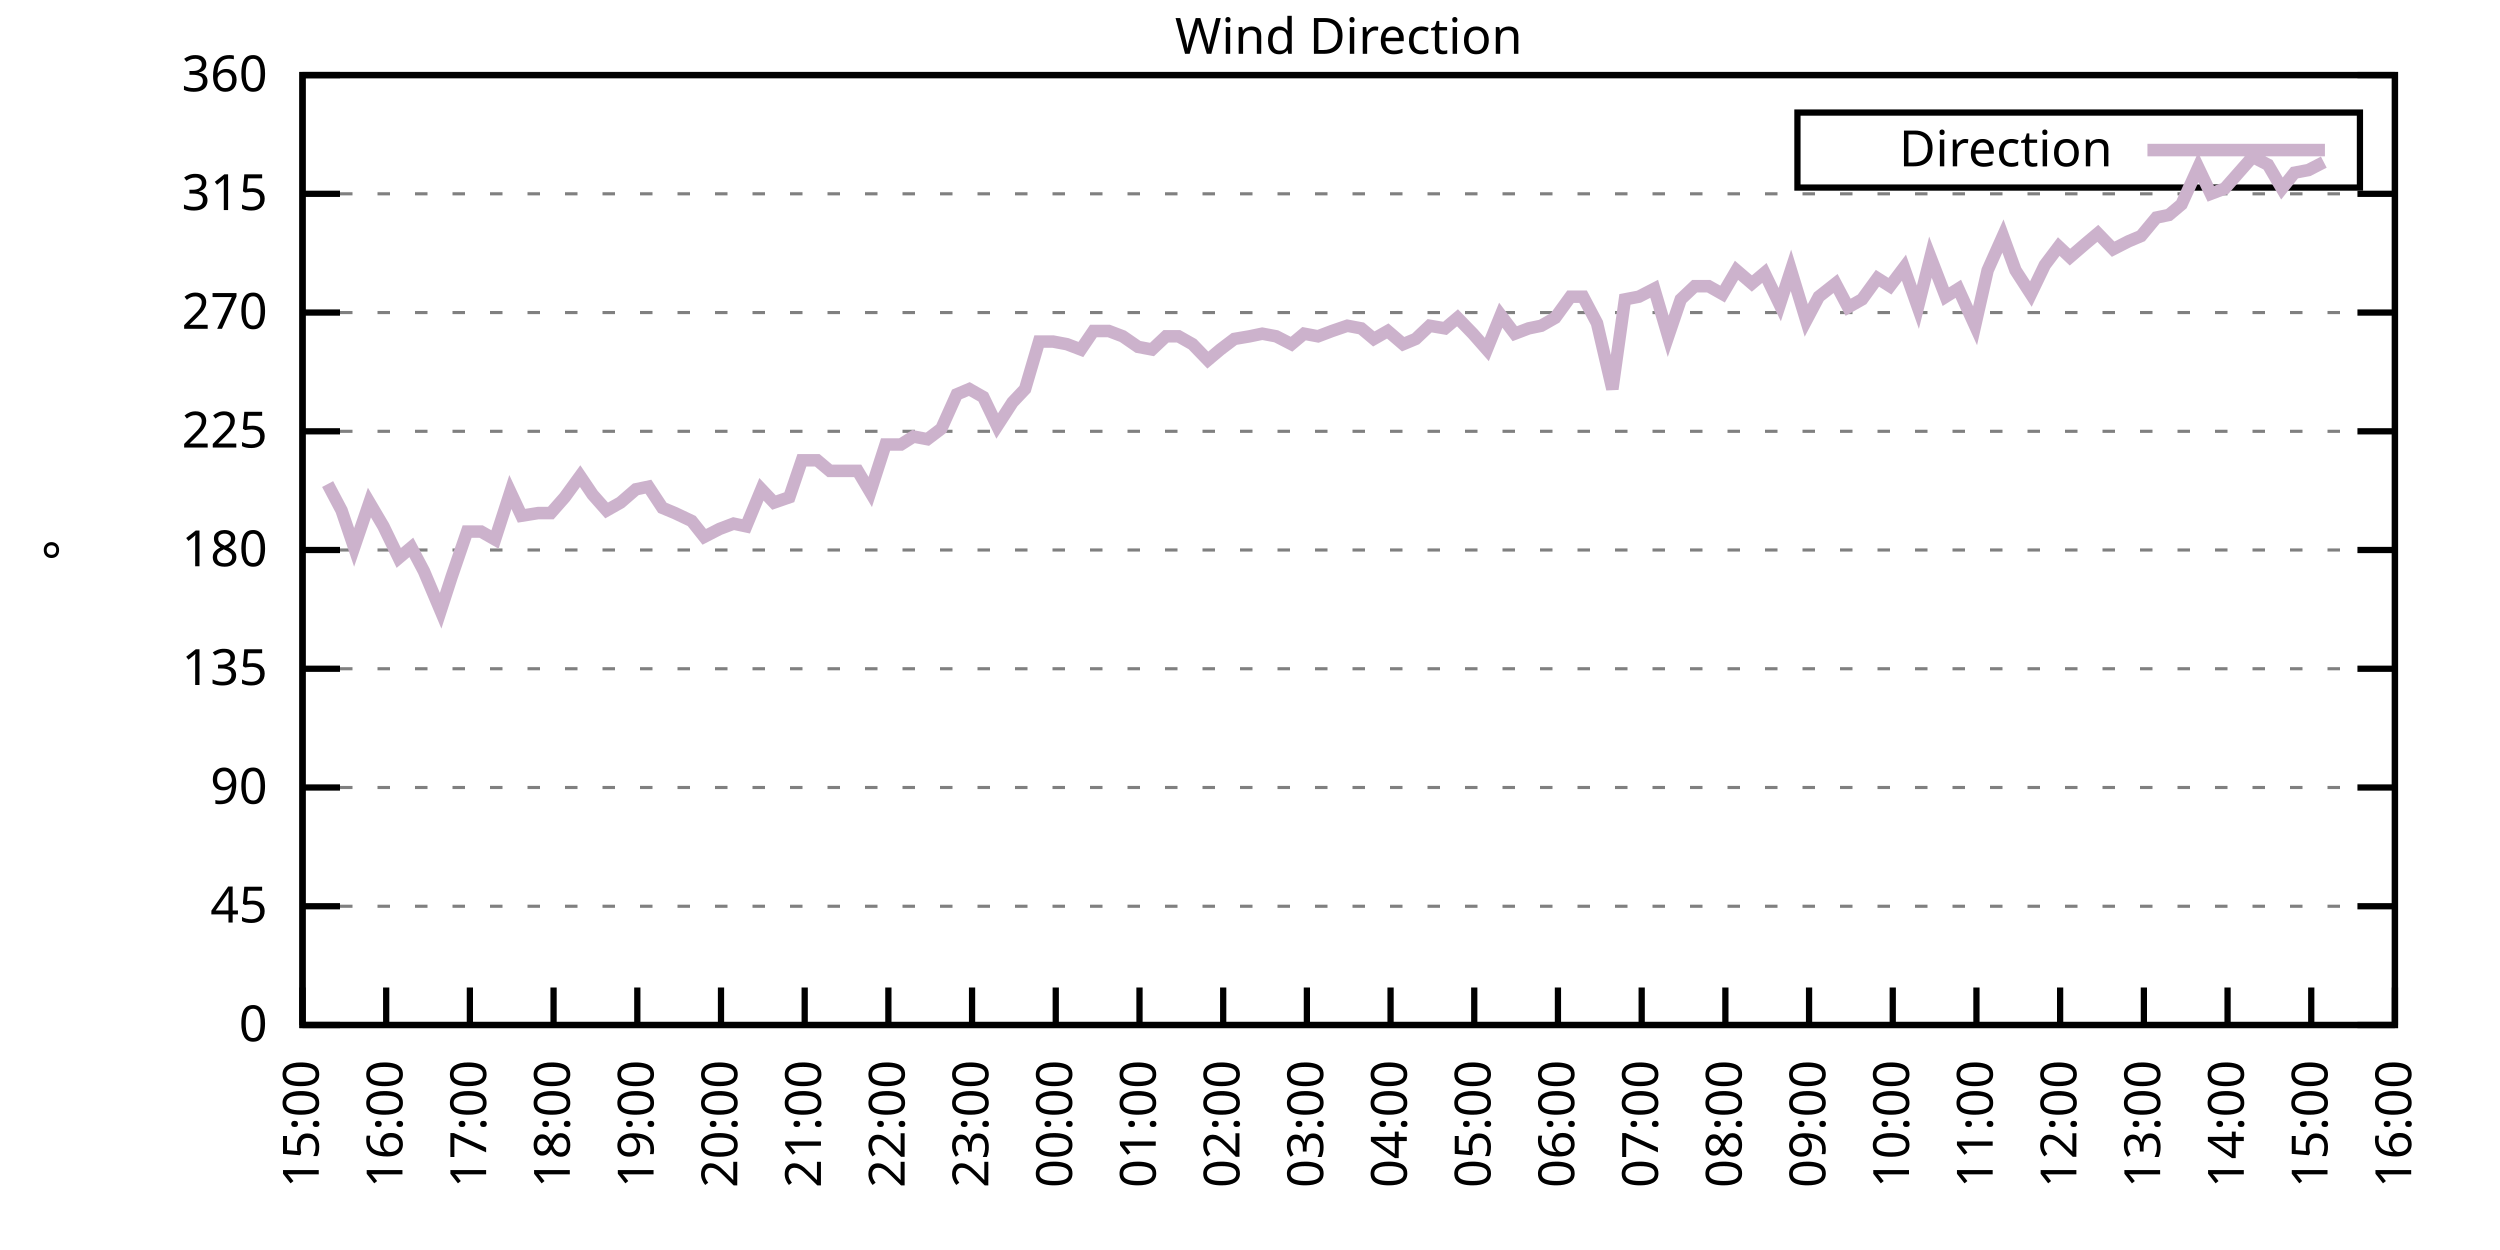
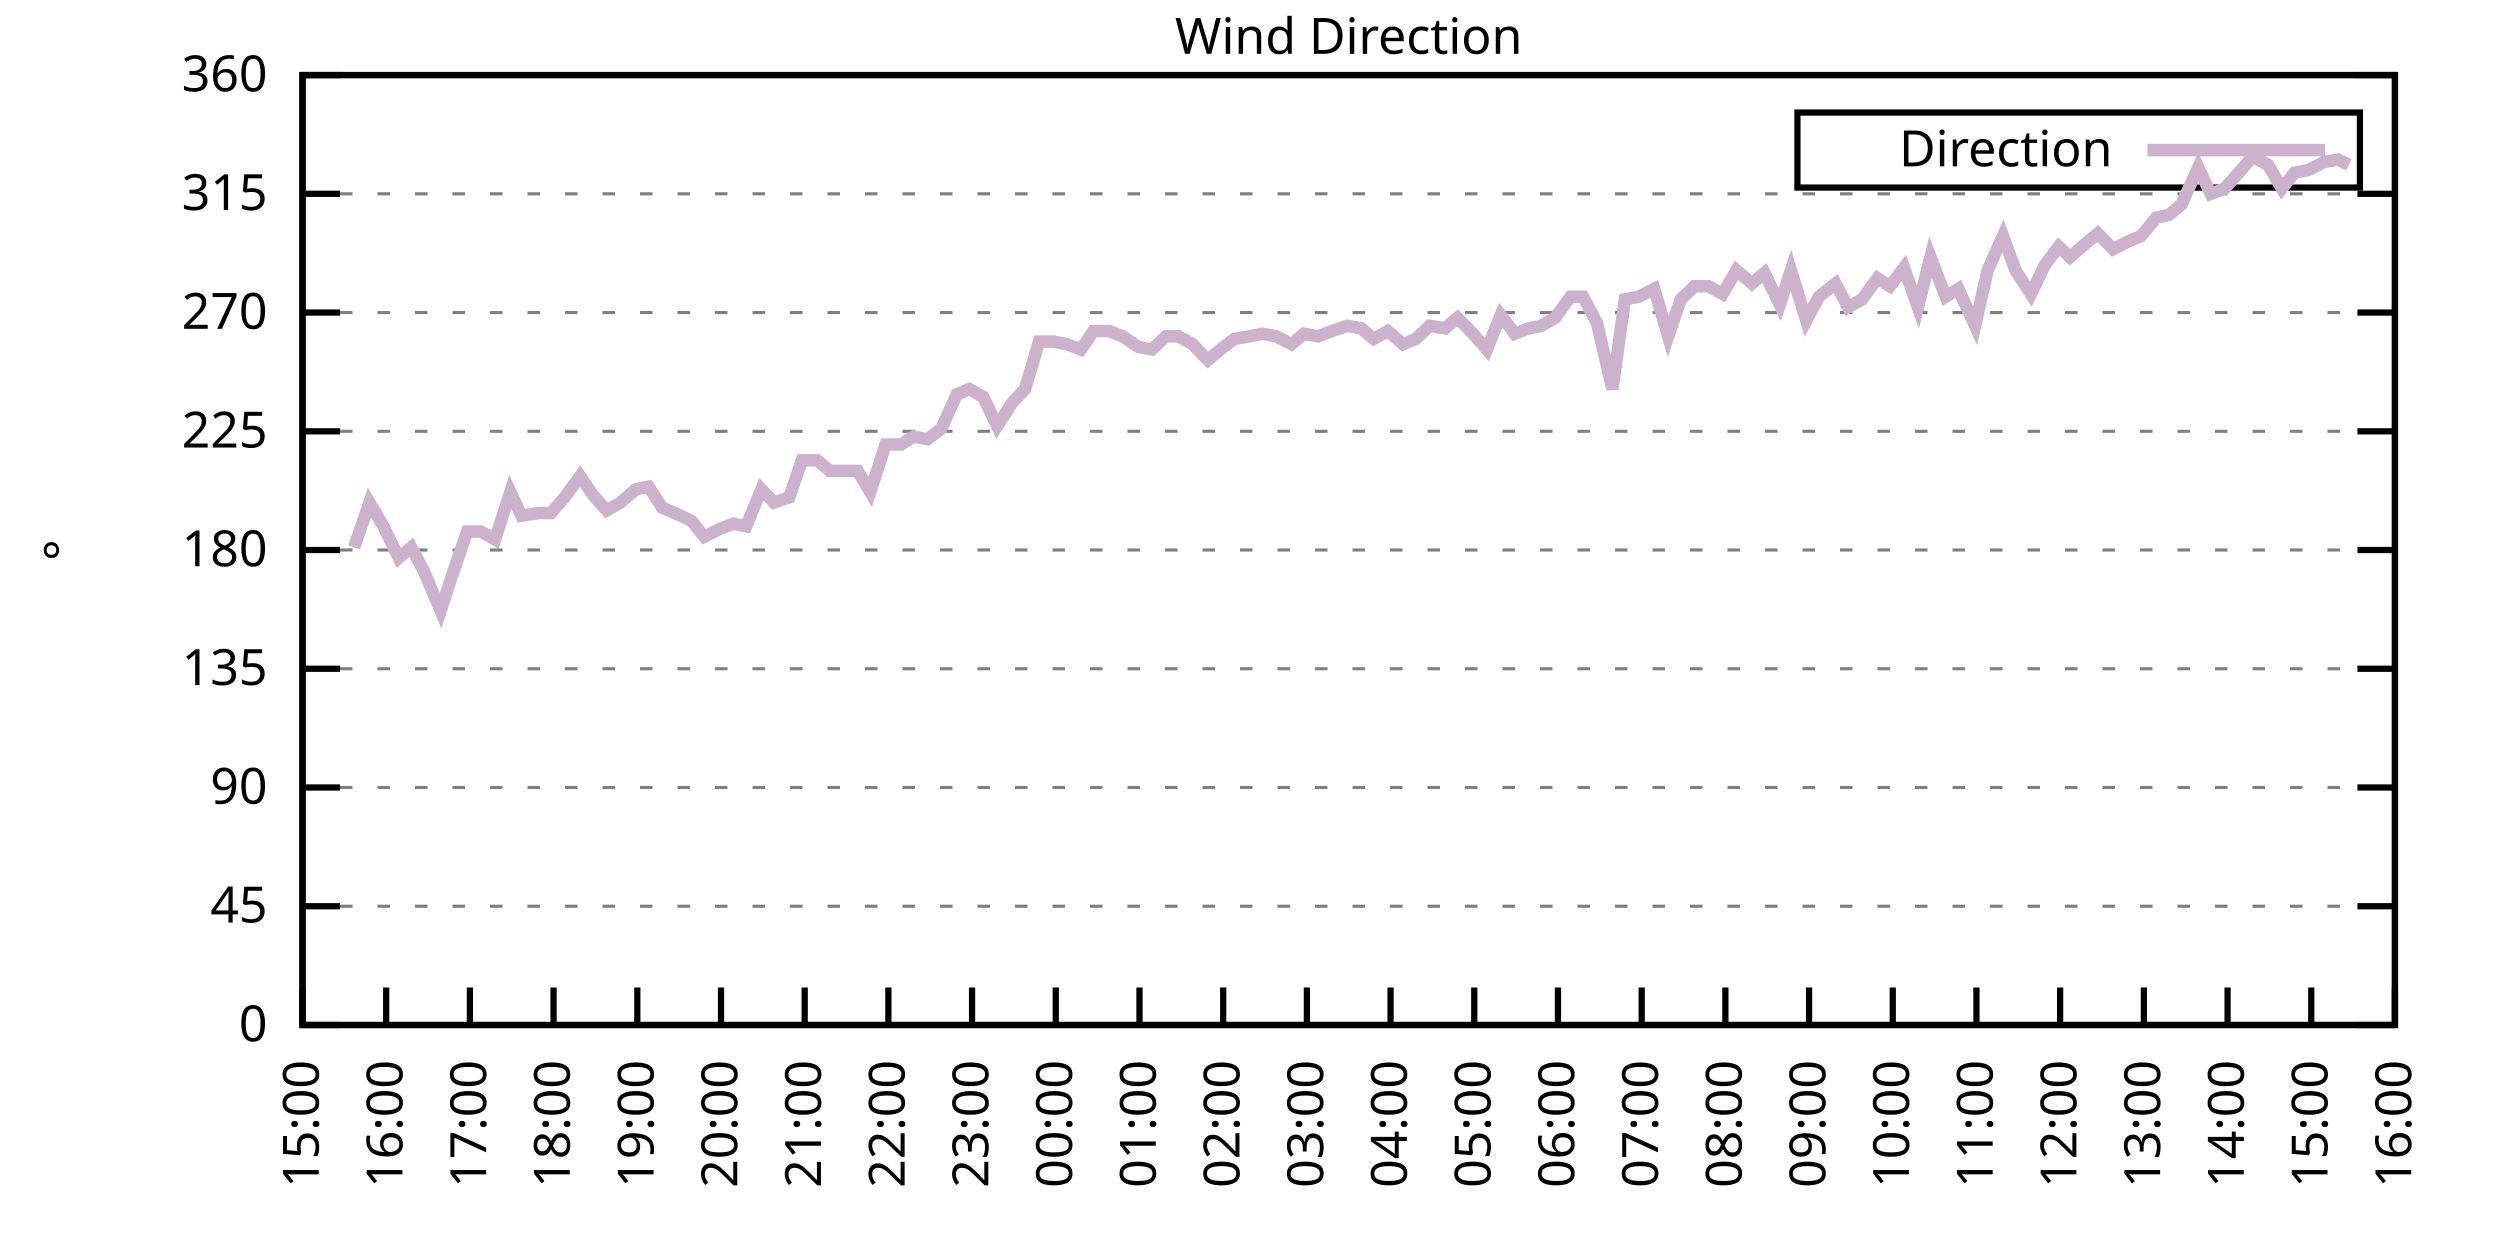
<svg xmlns="http://www.w3.org/2000/svg" xmlns:xlink="http://www.w3.org/1999/xlink" width="400" height="200" viewBox="0 0 400 200">
  <g id="gnuplot_canvas">
    <rect x="0" y="0" width="400" height="200" fill="none" />
    <defs>
      <circle id="gpDot" r="0.5" stroke-width="0.5" stroke="currentColor" />
      <path id="gpPt0" stroke-width="0.333" stroke="currentColor" d="M-1,0 h2 M0,-1 v2" />
      <path id="gpPt1" stroke-width="0.333" stroke="currentColor" d="M-1,-1 L1,1 M1,-1 L-1,1" />
      <path id="gpPt2" stroke-width="0.333" stroke="currentColor" d="M-1,0 L1,0 M0,-1 L0,1 M-1,-1 L1,1 M-1,1 L1,-1" />
      <rect id="gpPt3" stroke-width="0.333" stroke="currentColor" x="-1" y="-1" width="2" height="2" />
      <rect id="gpPt4" stroke-width="0.333" stroke="currentColor" fill="currentColor" x="-1" y="-1" width="2" height="2" />
      <circle id="gpPt5" stroke-width="0.333" stroke="currentColor" cx="0" cy="0" r="1" />
      <use xlink:href="#gpPt5" id="gpPt6" fill="currentColor" stroke="none" />
      <path id="gpPt7" stroke-width="0.333" stroke="currentColor" d="M0,-1.33 L-1.33,0.67 L1.33,0.67 z" />
      <use xlink:href="#gpPt7" id="gpPt8" fill="currentColor" stroke="none" />
      <use xlink:href="#gpPt7" id="gpPt9" stroke="currentColor" transform="rotate(180)" />
      <use xlink:href="#gpPt9" id="gpPt10" fill="currentColor" stroke="none" />
      <use xlink:href="#gpPt3" id="gpPt11" stroke="currentColor" transform="rotate(45)" />
      <use xlink:href="#gpPt11" id="gpPt12" fill="currentColor" stroke="none" />
      <path id="gpPt13" stroke-width="0.333" stroke="currentColor" d="M0,1.330 L1.265,0.411 L0.782,-1.067 L-0.782,-1.076 L-1.265,0.411 z" />
      <use xlink:href="#gpPt13" id="gpPt14" fill="currentColor" stroke="none" />
      <filter id="textbox" filterUnits="objectBoundingBox" x="0" y="0" height="1" width="1">
        <feFlood flood-color="white" flood-opacity="1" result="bgnd" />
        <feComposite in="SourceGraphic" in2="bgnd" operator="atop" />
      </filter>
      <filter id="greybox" filterUnits="objectBoundingBox" x="0" y="0" height="1" width="1">
        <feFlood flood-color="lightgrey" flood-opacity="1" result="grey" />
        <feComposite in="SourceGraphic" in2="grey" operator="atop" />
      </filter>
    </defs>
    <g fill="none" color="white" stroke="currentColor" stroke-width="1.00" stroke-linecap="butt" stroke-linejoin="miter">
</g>
    <g fill="none" color="black" stroke="currentColor" stroke-width="1.00" stroke-linecap="butt" stroke-linejoin="miter">
      <g stroke="none" shape-rendering="crispEdges">
        <polygon fill="rgb(255, 255, 255)" points="48.40,164.00 383.18,164.00 383.18,12.02 48.40,12.02 " />
      </g>
    </g>
    <g fill="none" color="black" stroke="currentColor" stroke-width="1.00" stroke-linecap="butt" stroke-linejoin="miter">
</g>
    <g fill="none" color="black" stroke="black" stroke-width="0.50" stroke-linecap="butt" stroke-linejoin="miter">
</g>
    <g fill="none" color="gray" stroke="currentColor" stroke-width="0.50" stroke-linecap="butt" stroke-linejoin="miter">
      <path stroke="gray" stroke-dasharray="2,4" class="gridline" d="M48.40,164.00 L383.19,164.00  " />
    </g>
    <g fill="none" color="gray" stroke="gray" stroke-width="1.00" stroke-linecap="butt" stroke-linejoin="miter">
</g>
    <g fill="none" color="black" stroke="currentColor" stroke-width="1.00" stroke-linecap="butt" stroke-linejoin="miter">
      <path stroke="black" d="M48.40,164.00 L54.40,164.00 M383.19,164.00 L377.19,164.00  " />
      <g transform="translate(42.80,166.60)" stroke="none" fill="black" font-family="Sans" font-size="8.00" text-anchor="end">
        <text>
          <tspan font-family="Sans"> 0</tspan>
        </text>
      </g>
    </g>
    <g fill="none" color="black" stroke="currentColor" stroke-width="1.00" stroke-linecap="butt" stroke-linejoin="miter">
</g>
    <g fill="none" color="black" stroke="black" stroke-width="0.50" stroke-linecap="butt" stroke-linejoin="miter">
</g>
    <g fill="none" color="gray" stroke="currentColor" stroke-width="0.50" stroke-linecap="butt" stroke-linejoin="miter">
      <path stroke="gray" stroke-dasharray="2,4" class="gridline" d="M48.40,145.00 L383.19,145.00  " />
    </g>
    <g fill="none" color="gray" stroke="gray" stroke-width="1.00" stroke-linecap="butt" stroke-linejoin="miter">
</g>
    <g fill="none" color="black" stroke="currentColor" stroke-width="1.00" stroke-linecap="butt" stroke-linejoin="miter">
      <path stroke="black" d="M48.40,145.00 L54.40,145.00 M383.19,145.00 L377.19,145.00  " />
      <g transform="translate(42.80,147.60)" stroke="none" fill="black" font-family="Sans" font-size="8.00" text-anchor="end">
        <text>
          <tspan font-family="Sans"> 45</tspan>
        </text>
      </g>
    </g>
    <g fill="none" color="black" stroke="currentColor" stroke-width="1.00" stroke-linecap="butt" stroke-linejoin="miter">
</g>
    <g fill="none" color="black" stroke="black" stroke-width="0.50" stroke-linecap="butt" stroke-linejoin="miter">
</g>
    <g fill="none" color="gray" stroke="currentColor" stroke-width="0.50" stroke-linecap="butt" stroke-linejoin="miter">
      <path stroke="gray" stroke-dasharray="2,4" class="gridline" d="M48.40,126.00 L383.19,126.00  " />
    </g>
    <g fill="none" color="gray" stroke="gray" stroke-width="1.00" stroke-linecap="butt" stroke-linejoin="miter">
</g>
    <g fill="none" color="black" stroke="currentColor" stroke-width="1.00" stroke-linecap="butt" stroke-linejoin="miter">
      <path stroke="black" d="M48.40,126.00 L54.40,126.00 M383.19,126.00 L377.19,126.00  " />
      <g transform="translate(42.80,128.60)" stroke="none" fill="black" font-family="Sans" font-size="8.00" text-anchor="end">
        <text>
          <tspan font-family="Sans"> 90</tspan>
        </text>
      </g>
    </g>
    <g fill="none" color="black" stroke="currentColor" stroke-width="1.00" stroke-linecap="butt" stroke-linejoin="miter">
</g>
    <g fill="none" color="black" stroke="black" stroke-width="0.50" stroke-linecap="butt" stroke-linejoin="miter">
</g>
    <g fill="none" color="gray" stroke="currentColor" stroke-width="0.50" stroke-linecap="butt" stroke-linejoin="miter">
      <path stroke="gray" stroke-dasharray="2,4" class="gridline" d="M48.40,107.00 L383.19,107.00  " />
    </g>
    <g fill="none" color="gray" stroke="gray" stroke-width="1.00" stroke-linecap="butt" stroke-linejoin="miter">
</g>
    <g fill="none" color="black" stroke="currentColor" stroke-width="1.00" stroke-linecap="butt" stroke-linejoin="miter">
      <path stroke="black" d="M48.40,107.00 L54.40,107.00 M383.19,107.00 L377.19,107.00  " />
      <g transform="translate(42.80,109.60)" stroke="none" fill="black" font-family="Sans" font-size="8.00" text-anchor="end">
        <text>
          <tspan font-family="Sans"> 135</tspan>
        </text>
      </g>
    </g>
    <g fill="none" color="black" stroke="currentColor" stroke-width="1.00" stroke-linecap="butt" stroke-linejoin="miter">
</g>
    <g fill="none" color="black" stroke="black" stroke-width="0.50" stroke-linecap="butt" stroke-linejoin="miter">
</g>
    <g fill="none" color="gray" stroke="currentColor" stroke-width="0.50" stroke-linecap="butt" stroke-linejoin="miter">
      <path stroke="gray" stroke-dasharray="2,4" class="gridline" d="M48.40,88.00 L383.19,88.00  " />
    </g>
    <g fill="none" color="gray" stroke="gray" stroke-width="1.00" stroke-linecap="butt" stroke-linejoin="miter">
</g>
    <g fill="none" color="black" stroke="currentColor" stroke-width="1.00" stroke-linecap="butt" stroke-linejoin="miter">
      <path stroke="black" d="M48.40,88.00 L54.40,88.00 M383.19,88.00 L377.19,88.00  " />
      <g transform="translate(42.80,90.60)" stroke="none" fill="black" font-family="Sans" font-size="8.00" text-anchor="end">
        <text>
          <tspan font-family="Sans"> 180</tspan>
        </text>
      </g>
    </g>
    <g fill="none" color="black" stroke="currentColor" stroke-width="1.00" stroke-linecap="butt" stroke-linejoin="miter">
</g>
    <g fill="none" color="black" stroke="black" stroke-width="0.50" stroke-linecap="butt" stroke-linejoin="miter">
</g>
    <g fill="none" color="gray" stroke="currentColor" stroke-width="0.50" stroke-linecap="butt" stroke-linejoin="miter">
      <path stroke="gray" stroke-dasharray="2,4" class="gridline" d="M48.40,69.01 L383.19,69.01  " />
    </g>
    <g fill="none" color="gray" stroke="gray" stroke-width="1.00" stroke-linecap="butt" stroke-linejoin="miter">
</g>
    <g fill="none" color="black" stroke="currentColor" stroke-width="1.00" stroke-linecap="butt" stroke-linejoin="miter">
      <path stroke="black" d="M48.40,69.01 L54.40,69.01 M383.19,69.01 L377.19,69.01  " />
      <g transform="translate(42.80,71.61)" stroke="none" fill="black" font-family="Sans" font-size="8.00" text-anchor="end">
        <text>
          <tspan font-family="Sans"> 225</tspan>
        </text>
      </g>
    </g>
    <g fill="none" color="black" stroke="currentColor" stroke-width="1.00" stroke-linecap="butt" stroke-linejoin="miter">
</g>
    <g fill="none" color="black" stroke="black" stroke-width="0.50" stroke-linecap="butt" stroke-linejoin="miter">
</g>
    <g fill="none" color="gray" stroke="currentColor" stroke-width="0.50" stroke-linecap="butt" stroke-linejoin="miter">
      <path stroke="gray" stroke-dasharray="2,4" class="gridline" d="M48.40,50.01 L383.19,50.01  " />
    </g>
    <g fill="none" color="gray" stroke="gray" stroke-width="1.00" stroke-linecap="butt" stroke-linejoin="miter">
</g>
    <g fill="none" color="black" stroke="currentColor" stroke-width="1.00" stroke-linecap="butt" stroke-linejoin="miter">
      <path stroke="black" d="M48.40,50.01 L54.40,50.01 M383.19,50.01 L377.19,50.01  " />
      <g transform="translate(42.80,52.61)" stroke="none" fill="black" font-family="Sans" font-size="8.00" text-anchor="end">
        <text>
          <tspan font-family="Sans"> 270</tspan>
        </text>
      </g>
    </g>
    <g fill="none" color="black" stroke="currentColor" stroke-width="1.00" stroke-linecap="butt" stroke-linejoin="miter">
</g>
    <g fill="none" color="black" stroke="black" stroke-width="0.50" stroke-linecap="butt" stroke-linejoin="miter">
</g>
    <g fill="none" color="gray" stroke="currentColor" stroke-width="0.50" stroke-linecap="butt" stroke-linejoin="miter">
      <path stroke="gray" stroke-dasharray="2,4" class="gridline" d="M48.40,31.01 L383.19,31.01  " />
    </g>
    <g fill="none" color="gray" stroke="gray" stroke-width="1.00" stroke-linecap="butt" stroke-linejoin="miter">
</g>
    <g fill="none" color="black" stroke="currentColor" stroke-width="1.00" stroke-linecap="butt" stroke-linejoin="miter">
      <path stroke="black" d="M48.40,31.01 L54.40,31.01 M383.19,31.01 L377.19,31.01  " />
      <g transform="translate(42.80,33.61)" stroke="none" fill="black" font-family="Sans" font-size="8.00" text-anchor="end">
        <text>
          <tspan font-family="Sans"> 315</tspan>
        </text>
      </g>
    </g>
    <g fill="none" color="black" stroke="currentColor" stroke-width="1.00" stroke-linecap="butt" stroke-linejoin="miter">
</g>
    <g fill="none" color="black" stroke="black" stroke-width="0.50" stroke-linecap="butt" stroke-linejoin="miter">
</g>
    <g fill="none" color="gray" stroke="currentColor" stroke-width="0.50" stroke-linecap="butt" stroke-linejoin="miter">
      <path stroke="gray" stroke-dasharray="2,4" class="gridline" d="M48.40,12.01 L383.19,12.01  " />
    </g>
    <g fill="none" color="gray" stroke="gray" stroke-width="1.00" stroke-linecap="butt" stroke-linejoin="miter">
</g>
    <g fill="none" color="black" stroke="currentColor" stroke-width="1.00" stroke-linecap="butt" stroke-linejoin="miter">
      <path stroke="black" d="M48.40,12.01 L54.40,12.01 M383.19,12.01 L377.19,12.01  " />
      <g transform="translate(42.80,14.61)" stroke="none" fill="black" font-family="Sans" font-size="8.00" text-anchor="end">
        <text>
          <tspan font-family="Sans"> 360</tspan>
        </text>
      </g>
    </g>
    <g fill="none" color="black" stroke="currentColor" stroke-width="1.00" stroke-linecap="butt" stroke-linejoin="miter">
      <path stroke="black" d="M48.40,164.00 L48.40,158.00  " />
      <g transform="translate(51.00,169.60) rotate(270.00)" stroke="none" fill="black" font-family="Sans" font-size="8.00" text-anchor="end">
        <text>
          <tspan font-family="Sans">15:00</tspan>
        </text>
      </g>
    </g>
    <g fill="none" color="black" stroke="currentColor" stroke-width="1.00" stroke-linecap="butt" stroke-linejoin="miter">
      <path stroke="black" d="M61.79,164.00 L61.79,158.00  " />
      <g transform="translate(64.39,169.60) rotate(270.00)" stroke="none" fill="black" font-family="Sans" font-size="8.00" text-anchor="end">
        <text>
          <tspan font-family="Sans">16:00</tspan>
        </text>
      </g>
    </g>
    <g fill="none" color="black" stroke="currentColor" stroke-width="1.00" stroke-linecap="butt" stroke-linejoin="miter">
      <path stroke="black" d="M75.18,164.00 L75.18,158.00  " />
      <g transform="translate(77.78,169.60) rotate(270.00)" stroke="none" fill="black" font-family="Sans" font-size="8.00" text-anchor="end">
        <text>
          <tspan font-family="Sans">17:00</tspan>
        </text>
      </g>
    </g>
    <g fill="none" color="black" stroke="currentColor" stroke-width="1.00" stroke-linecap="butt" stroke-linejoin="miter">
      <path stroke="black" d="M88.57,164.00 L88.57,158.00  " />
      <g transform="translate(91.17,169.60) rotate(270.00)" stroke="none" fill="black" font-family="Sans" font-size="8.00" text-anchor="end">
        <text>
          <tspan font-family="Sans">18:00</tspan>
        </text>
      </g>
    </g>
    <g fill="none" color="black" stroke="currentColor" stroke-width="1.00" stroke-linecap="butt" stroke-linejoin="miter">
      <path stroke="black" d="M101.97,164.00 L101.97,158.00  " />
      <g transform="translate(104.57,169.60) rotate(270.00)" stroke="none" fill="black" font-family="Sans" font-size="8.00" text-anchor="end">
        <text>
          <tspan font-family="Sans">19:00</tspan>
        </text>
      </g>
    </g>
    <g fill="none" color="black" stroke="currentColor" stroke-width="1.00" stroke-linecap="butt" stroke-linejoin="miter">
      <path stroke="black" d="M115.36,164.00 L115.36,158.00  " />
      <g transform="translate(117.96,169.60) rotate(270.00)" stroke="none" fill="black" font-family="Sans" font-size="8.00" text-anchor="end">
        <text>
          <tspan font-family="Sans">20:00</tspan>
        </text>
      </g>
    </g>
    <g fill="none" color="black" stroke="currentColor" stroke-width="1.00" stroke-linecap="butt" stroke-linejoin="miter">
      <path stroke="black" d="M128.75,164.00 L128.75,158.00  " />
      <g transform="translate(131.35,169.60) rotate(270.00)" stroke="none" fill="black" font-family="Sans" font-size="8.00" text-anchor="end">
        <text>
          <tspan font-family="Sans">21:00</tspan>
        </text>
      </g>
    </g>
    <g fill="none" color="black" stroke="currentColor" stroke-width="1.00" stroke-linecap="butt" stroke-linejoin="miter">
      <path stroke="black" d="M142.14,164.00 L142.14,158.00  " />
      <g transform="translate(144.74,169.60) rotate(270.00)" stroke="none" fill="black" font-family="Sans" font-size="8.00" text-anchor="end">
        <text>
          <tspan font-family="Sans">22:00</tspan>
        </text>
      </g>
    </g>
    <g fill="none" color="black" stroke="currentColor" stroke-width="1.00" stroke-linecap="butt" stroke-linejoin="miter">
      <path stroke="black" d="M155.53,164.00 L155.53,158.00  " />
      <g transform="translate(158.13,169.60) rotate(270.00)" stroke="none" fill="black" font-family="Sans" font-size="8.00" text-anchor="end">
        <text>
          <tspan font-family="Sans">23:00</tspan>
        </text>
      </g>
    </g>
    <g fill="none" color="black" stroke="currentColor" stroke-width="1.00" stroke-linecap="butt" stroke-linejoin="miter">
      <path stroke="black" d="M168.92,164.00 L168.92,158.00  " />
      <g transform="translate(171.52,169.60) rotate(270.00)" stroke="none" fill="black" font-family="Sans" font-size="8.00" text-anchor="end">
        <text>
          <tspan font-family="Sans">00:00</tspan>
        </text>
      </g>
    </g>
    <g fill="none" color="black" stroke="currentColor" stroke-width="1.00" stroke-linecap="butt" stroke-linejoin="miter">
      <path stroke="black" d="M182.32,164.00 L182.32,158.00  " />
      <g transform="translate(184.92,169.60) rotate(270.00)" stroke="none" fill="black" font-family="Sans" font-size="8.00" text-anchor="end">
        <text>
          <tspan font-family="Sans">01:00</tspan>
        </text>
      </g>
    </g>
    <g fill="none" color="black" stroke="currentColor" stroke-width="1.00" stroke-linecap="butt" stroke-linejoin="miter">
      <path stroke="black" d="M195.71,164.00 L195.71,158.00  " />
      <g transform="translate(198.31,169.60) rotate(270.00)" stroke="none" fill="black" font-family="Sans" font-size="8.00" text-anchor="end">
        <text>
          <tspan font-family="Sans">02:00</tspan>
        </text>
      </g>
    </g>
    <g fill="none" color="black" stroke="currentColor" stroke-width="1.00" stroke-linecap="butt" stroke-linejoin="miter">
      <path stroke="black" d="M209.10,164.00 L209.10,158.00  " />
      <g transform="translate(211.70,169.60) rotate(270.00)" stroke="none" fill="black" font-family="Sans" font-size="8.00" text-anchor="end">
        <text>
          <tspan font-family="Sans">03:00</tspan>
        </text>
      </g>
    </g>
    <g fill="none" color="black" stroke="currentColor" stroke-width="1.00" stroke-linecap="butt" stroke-linejoin="miter">
      <path stroke="black" d="M222.49,164.00 L222.49,158.00  " />
      <g transform="translate(225.09,169.60) rotate(270.00)" stroke="none" fill="black" font-family="Sans" font-size="8.00" text-anchor="end">
        <text>
          <tspan font-family="Sans">04:00</tspan>
        </text>
      </g>
    </g>
    <g fill="none" color="black" stroke="currentColor" stroke-width="1.00" stroke-linecap="butt" stroke-linejoin="miter">
      <path stroke="black" d="M235.88,164.00 L235.88,158.00  " />
      <g transform="translate(238.48,169.60) rotate(270.00)" stroke="none" fill="black" font-family="Sans" font-size="8.00" text-anchor="end">
        <text>
          <tspan font-family="Sans">05:00</tspan>
        </text>
      </g>
    </g>
    <g fill="none" color="black" stroke="currentColor" stroke-width="1.00" stroke-linecap="butt" stroke-linejoin="miter">
      <path stroke="black" d="M249.27,164.00 L249.27,158.00  " />
      <g transform="translate(251.87,169.60) rotate(270.00)" stroke="none" fill="black" font-family="Sans" font-size="8.00" text-anchor="end">
        <text>
          <tspan font-family="Sans">06:00</tspan>
        </text>
      </g>
    </g>
    <g fill="none" color="black" stroke="currentColor" stroke-width="1.00" stroke-linecap="butt" stroke-linejoin="miter">
      <path stroke="black" d="M262.67,164.00 L262.67,158.00  " />
      <g transform="translate(265.27,169.60) rotate(270.00)" stroke="none" fill="black" font-family="Sans" font-size="8.00" text-anchor="end">
        <text>
          <tspan font-family="Sans">07:00</tspan>
        </text>
      </g>
    </g>
    <g fill="none" color="black" stroke="currentColor" stroke-width="1.00" stroke-linecap="butt" stroke-linejoin="miter">
      <path stroke="black" d="M276.06,164.00 L276.06,158.00  " />
      <g transform="translate(278.66,169.60) rotate(270.00)" stroke="none" fill="black" font-family="Sans" font-size="8.00" text-anchor="end">
        <text>
          <tspan font-family="Sans">08:00</tspan>
        </text>
      </g>
    </g>
    <g fill="none" color="black" stroke="currentColor" stroke-width="1.00" stroke-linecap="butt" stroke-linejoin="miter">
      <path stroke="black" d="M289.45,164.00 L289.45,158.00  " />
      <g transform="translate(292.05,169.60) rotate(270.00)" stroke="none" fill="black" font-family="Sans" font-size="8.00" text-anchor="end">
        <text>
          <tspan font-family="Sans">09:00</tspan>
        </text>
      </g>
    </g>
    <g fill="none" color="black" stroke="currentColor" stroke-width="1.00" stroke-linecap="butt" stroke-linejoin="miter">
      <path stroke="black" d="M302.84,164.00 L302.84,158.00  " />
      <g transform="translate(305.44,169.60) rotate(270.00)" stroke="none" fill="black" font-family="Sans" font-size="8.00" text-anchor="end">
        <text>
          <tspan font-family="Sans">10:00</tspan>
        </text>
      </g>
    </g>
    <g fill="none" color="black" stroke="currentColor" stroke-width="1.00" stroke-linecap="butt" stroke-linejoin="miter">
      <path stroke="black" d="M316.23,164.00 L316.23,158.00  " />
      <g transform="translate(318.83,169.60) rotate(270.00)" stroke="none" fill="black" font-family="Sans" font-size="8.00" text-anchor="end">
        <text>
          <tspan font-family="Sans">11:00</tspan>
        </text>
      </g>
    </g>
    <g fill="none" color="black" stroke="currentColor" stroke-width="1.00" stroke-linecap="butt" stroke-linejoin="miter">
      <path stroke="black" d="M329.62,164.00 L329.62,158.00  " />
      <g transform="translate(332.22,169.60) rotate(270.00)" stroke="none" fill="black" font-family="Sans" font-size="8.00" text-anchor="end">
        <text>
          <tspan font-family="Sans">12:00</tspan>
        </text>
      </g>
    </g>
    <g fill="none" color="black" stroke="currentColor" stroke-width="1.00" stroke-linecap="butt" stroke-linejoin="miter">
      <path stroke="black" d="M343.02,164.00 L343.02,158.00  " />
      <g transform="translate(345.62,169.60) rotate(270.00)" stroke="none" fill="black" font-family="Sans" font-size="8.00" text-anchor="end">
        <text>
          <tspan font-family="Sans">13:00</tspan>
        </text>
      </g>
    </g>
    <g fill="none" color="black" stroke="currentColor" stroke-width="1.00" stroke-linecap="butt" stroke-linejoin="miter">
      <path stroke="black" d="M356.41,164.00 L356.41,158.00  " />
      <g transform="translate(359.01,169.60) rotate(270.00)" stroke="none" fill="black" font-family="Sans" font-size="8.00" text-anchor="end">
        <text>
          <tspan font-family="Sans">14:00</tspan>
        </text>
      </g>
    </g>
    <g fill="none" color="black" stroke="currentColor" stroke-width="1.00" stroke-linecap="butt" stroke-linejoin="miter">
      <path stroke="black" d="M369.80,164.00 L369.80,158.00  " />
      <g transform="translate(372.40,169.60) rotate(270.00)" stroke="none" fill="black" font-family="Sans" font-size="8.00" text-anchor="end">
        <text>
          <tspan font-family="Sans">15:00</tspan>
        </text>
      </g>
    </g>
    <g fill="none" color="black" stroke="currentColor" stroke-width="1.00" stroke-linecap="butt" stroke-linejoin="miter">
      <path stroke="black" d="M383.19,164.00 L383.19,158.00  " />
      <g transform="translate(385.79,169.60) rotate(270.00)" stroke="none" fill="black" font-family="Sans" font-size="8.00" text-anchor="end">
        <text>
          <tspan font-family="Sans">16:00</tspan>
        </text>
      </g>
    </g>
    <g fill="none" color="black" stroke="currentColor" stroke-width="1.00" stroke-linecap="butt" stroke-linejoin="miter">
</g>
    <g fill="none" color="black" stroke="currentColor" stroke-width="1.00" stroke-linecap="butt" stroke-linejoin="miter">
      <path stroke="black" d="M48.40,12.01 L48.40,164.00 L383.19,164.00 L383.19,12.01 L48.40,12.01 Z  " />
    </g>
    <g fill="none" color="black" stroke="currentColor" stroke-width="1.00" stroke-linecap="butt" stroke-linejoin="miter">
</g>
    <g fill="none" color="black" stroke="currentColor" stroke-width="1.00" stroke-linecap="butt" stroke-linejoin="miter">
      <path stroke="black" d="M287.59,30.01 L287.59,18.01 L377.59,18.01 L377.59,30.01 L287.59,30.01 Z  " />
    </g>
    <g id="Wind_direction_plot_1">
      <g fill="none" color="white" stroke="black" stroke-width="2.00" stroke-linecap="butt" stroke-linejoin="miter">
</g>
      <g fill="none" color="black" stroke="currentColor" stroke-width="2.00" stroke-linecap="butt" stroke-linejoin="miter">
        <g transform="translate(337.99,26.61)" stroke="none" fill="black" font-family="Sans" font-size="8.00" text-anchor="end">
          <text>
            <tspan font-family="Sans">Direction</tspan>
          </text>
        </g>
      </g>
      <g fill="none" color="black" stroke="currentColor" stroke-width="2.00" stroke-linecap="butt" stroke-linejoin="miter">
-         <path stroke="rgb(204, 178, 204)" d="M343.59,24.01 L371.99,24.01 M52.42,77.45 L54.65,81.67 L56.66,87.58 L59.11,80.41 L61.35,84.21 L63.80,89.27   L65.81,87.58 L67.82,91.38 L70.50,97.72 L72.28,92.23 L74.74,85.05 L76.97,85.05 L79.20,86.32 L81.66,78.72   L83.44,82.52 L86.12,82.09 L88.13,82.09 L90.36,79.56 L92.82,76.18 L94.82,79.14 L97.06,81.67 L99.29,80.41   L101.74,78.29 L103.75,77.87 L105.98,81.25 L107.99,82.09 L110.67,83.36 L112.68,85.89 L115.13,84.63 L117.37,83.78   L119.38,84.21 L121.83,78.29 L123.84,80.41 L126.29,79.56 L128.30,73.65 L130.76,73.65 L132.77,75.34 L135.22,75.34   L137.23,75.34 L139.24,78.72 L141.69,71.12 L144.15,71.12 L146.16,69.85 L148.39,70.27 L150.62,68.58 L153.08,63.10   L155.09,62.25 L157.32,63.52 L159.55,68.16 L162.01,64.36 L164.01,62.25 L166.25,54.65 L168.48,54.65 L170.71,55.07   L172.94,55.92 L174.95,52.96 L177.41,52.96 L179.64,53.81 L182.09,55.50 L184.32,55.92 L186.56,53.81 L188.57,53.81   L190.80,55.07 L193.25,57.61 L195.26,55.92 L197.49,54.23 L199.95,53.81 L201.96,53.39 L204.19,53.81 L206.64,55.07   L208.65,53.39 L210.88,53.81 L213.12,52.96 L215.57,52.12 L217.80,52.54 L219.81,54.23 L222.04,52.96 L224.50,55.07   L226.51,54.23 L228.74,52.12 L231.20,52.54 L233.20,50.85 L235.66,53.39 L237.89,55.92 L240.12,50.43 L242.36,53.39   L244.59,52.54 L246.60,52.12 L248.83,50.85 L251.28,47.47 L253.29,47.47 L255.52,51.70 L257.98,62.25 L259.99,47.90   L262.22,47.47 L264.67,46.21 L266.91,53.81 L268.92,47.90 L271.15,45.79 L273.38,45.79 L275.61,47.05 L277.84,43.25   L280.30,45.36 L282.31,43.67 L284.76,48.74 L286.55,43.25 L289.00,51.27 L291.01,47.47 L293.69,45.36 L295.70,49.16   L297.93,47.90 L300.39,44.52 L302.39,45.79 L304.63,42.83 L306.86,49.16 L308.87,41.14 L311.32,47.47 L313.33,46.21   L316.01,52.12 L318.02,43.25 L320.47,37.76 L322.48,43.25 L324.94,47.05 L327.17,42.41 L329.40,39.45 L331.19,41.14   L333.64,39.03 L335.65,37.34 L338.10,39.87 L340.56,38.61 L342.57,37.76 L345.02,34.81 L347.03,34.39 L349.04,32.70   L351.72,26.79 L353.73,31.01 L355.96,30.16 L358.19,27.63 L360.42,25.10 L362.88,26.36 L365.11,30.16 L367.12,27.63   L369.35,27.21 L371.81,25.94  " />
+         <path stroke="rgb(204, 178, 204)" d="M343.59,24.01 L371.99,24.01 M56.66,87.58 L59.11,80.41 L61.35,84.21 L63.80,89.27 L65.81,87.58 L67.82,91.38   L70.50,97.72 L72.28,92.23 L74.74,85.05 L76.97,85.05 L79.20,86.32 L81.66,78.72 L83.44,82.52 L86.12,82.09   L88.13,82.09 L90.36,79.56 L92.82,76.18 L94.82,79.14 L97.06,81.67 L99.29,80.41 L101.74,78.29 L103.75,77.87   L105.98,81.25 L107.99,82.09 L110.67,83.36 L112.68,85.89 L115.13,84.63 L117.37,83.78 L119.38,84.21 L121.83,78.29   L123.84,80.41 L126.29,79.56 L128.30,73.65 L130.76,73.65 L132.77,75.34 L135.22,75.34 L137.23,75.34 L139.24,78.72   L141.69,71.12 L144.15,71.12 L146.16,69.85 L148.39,70.27 L150.62,68.58 L153.08,63.10 L155.09,62.25 L157.32,63.52   L159.55,68.16 L162.01,64.36 L164.01,62.25 L166.25,54.65 L168.48,54.65 L170.71,55.07 L172.94,55.92 L174.95,52.96   L177.41,52.96 L179.64,53.81 L182.09,55.50 L184.32,55.92 L186.56,53.81 L188.57,53.81 L190.80,55.07 L193.25,57.61   L195.26,55.92 L197.49,54.23 L199.95,53.81 L201.96,53.39 L204.19,53.81 L206.64,55.07 L208.65,53.39 L210.88,53.81   L213.12,52.96 L215.57,52.12 L217.80,52.54 L219.81,54.23 L222.04,52.96 L224.50,55.07 L226.51,54.23 L228.74,52.12   L231.20,52.54 L233.20,50.85 L235.66,53.39 L237.89,55.92 L240.12,50.43 L242.36,53.39 L244.59,52.54 L246.60,52.12   L248.83,50.85 L251.28,47.47 L253.29,47.47 L255.52,51.70 L257.98,62.25 L259.99,47.90 L262.22,47.47 L264.67,46.21   L266.91,53.81 L268.92,47.90 L271.15,45.79 L273.38,45.79 L275.61,47.05 L277.84,43.25 L280.30,45.36 L282.31,43.67   L284.76,48.74 L286.55,43.25 L289.00,51.27 L291.01,47.47 L293.69,45.36 L295.70,49.16 L297.93,47.90 L300.39,44.52   L302.39,45.79 L304.63,42.83 L306.86,49.16 L308.87,41.14 L311.32,47.47 L313.33,46.21 L316.01,52.12 L318.02,43.25   L320.47,37.76 L322.48,43.25 L324.94,47.05 L327.17,42.41 L329.40,39.45 L331.19,41.14 L333.64,39.03 L335.65,37.34   L338.10,39.87 L340.56,38.61 L342.57,37.76 L345.02,34.81 L347.03,34.39 L349.04,32.70 L351.72,26.79 L353.73,31.01   L355.96,30.16 L358.19,27.63 L360.42,25.10 L362.88,26.36 L365.11,30.16 L367.12,27.63 L369.35,27.21 L371.81,25.94   L374.04,25.52 L375.82,26.36  " />
      </g>
    </g>
    <g fill="none" color="black" stroke="currentColor" stroke-width="2.00" stroke-linecap="butt" stroke-linejoin="miter">
</g>
    <g fill="none" color="black" stroke="black" stroke-width="1.00" stroke-linecap="butt" stroke-linejoin="miter">
</g>
    <g fill="none" color="black" stroke="currentColor" stroke-width="1.00" stroke-linecap="butt" stroke-linejoin="miter">
      <path stroke="black" d="M48.40,12.01 L48.40,164.00 L383.19,164.00 L383.19,12.01 L48.40,12.01 Z  " />
      <g transform="translate(12.80,88.01) rotate(270.00)" stroke="none" fill="black" font-family="Sans" font-size="8.00" text-anchor="middle">
        <text>
          <tspan font-family="Sans">°</tspan>
        </text>
      </g>
    </g>
    <g fill="none" color="black" stroke="currentColor" stroke-width="1.00" stroke-linecap="butt" stroke-linejoin="miter">
</g>
    <g fill="none" color="black" stroke="currentColor" stroke-width="1.00" stroke-linecap="butt" stroke-linejoin="miter">
      <g transform="translate(215.79,8.61)" stroke="none" fill="black" font-family="Sans" font-size="8.00" text-anchor="middle">
        <text>
          <tspan font-family="Sans">Wind Direction</tspan>
        </text>
      </g>
    </g>
    <g fill="none" color="black" stroke="currentColor" stroke-width="1.00" stroke-linecap="butt" stroke-linejoin="miter">
</g>
  </g>
</svg>
